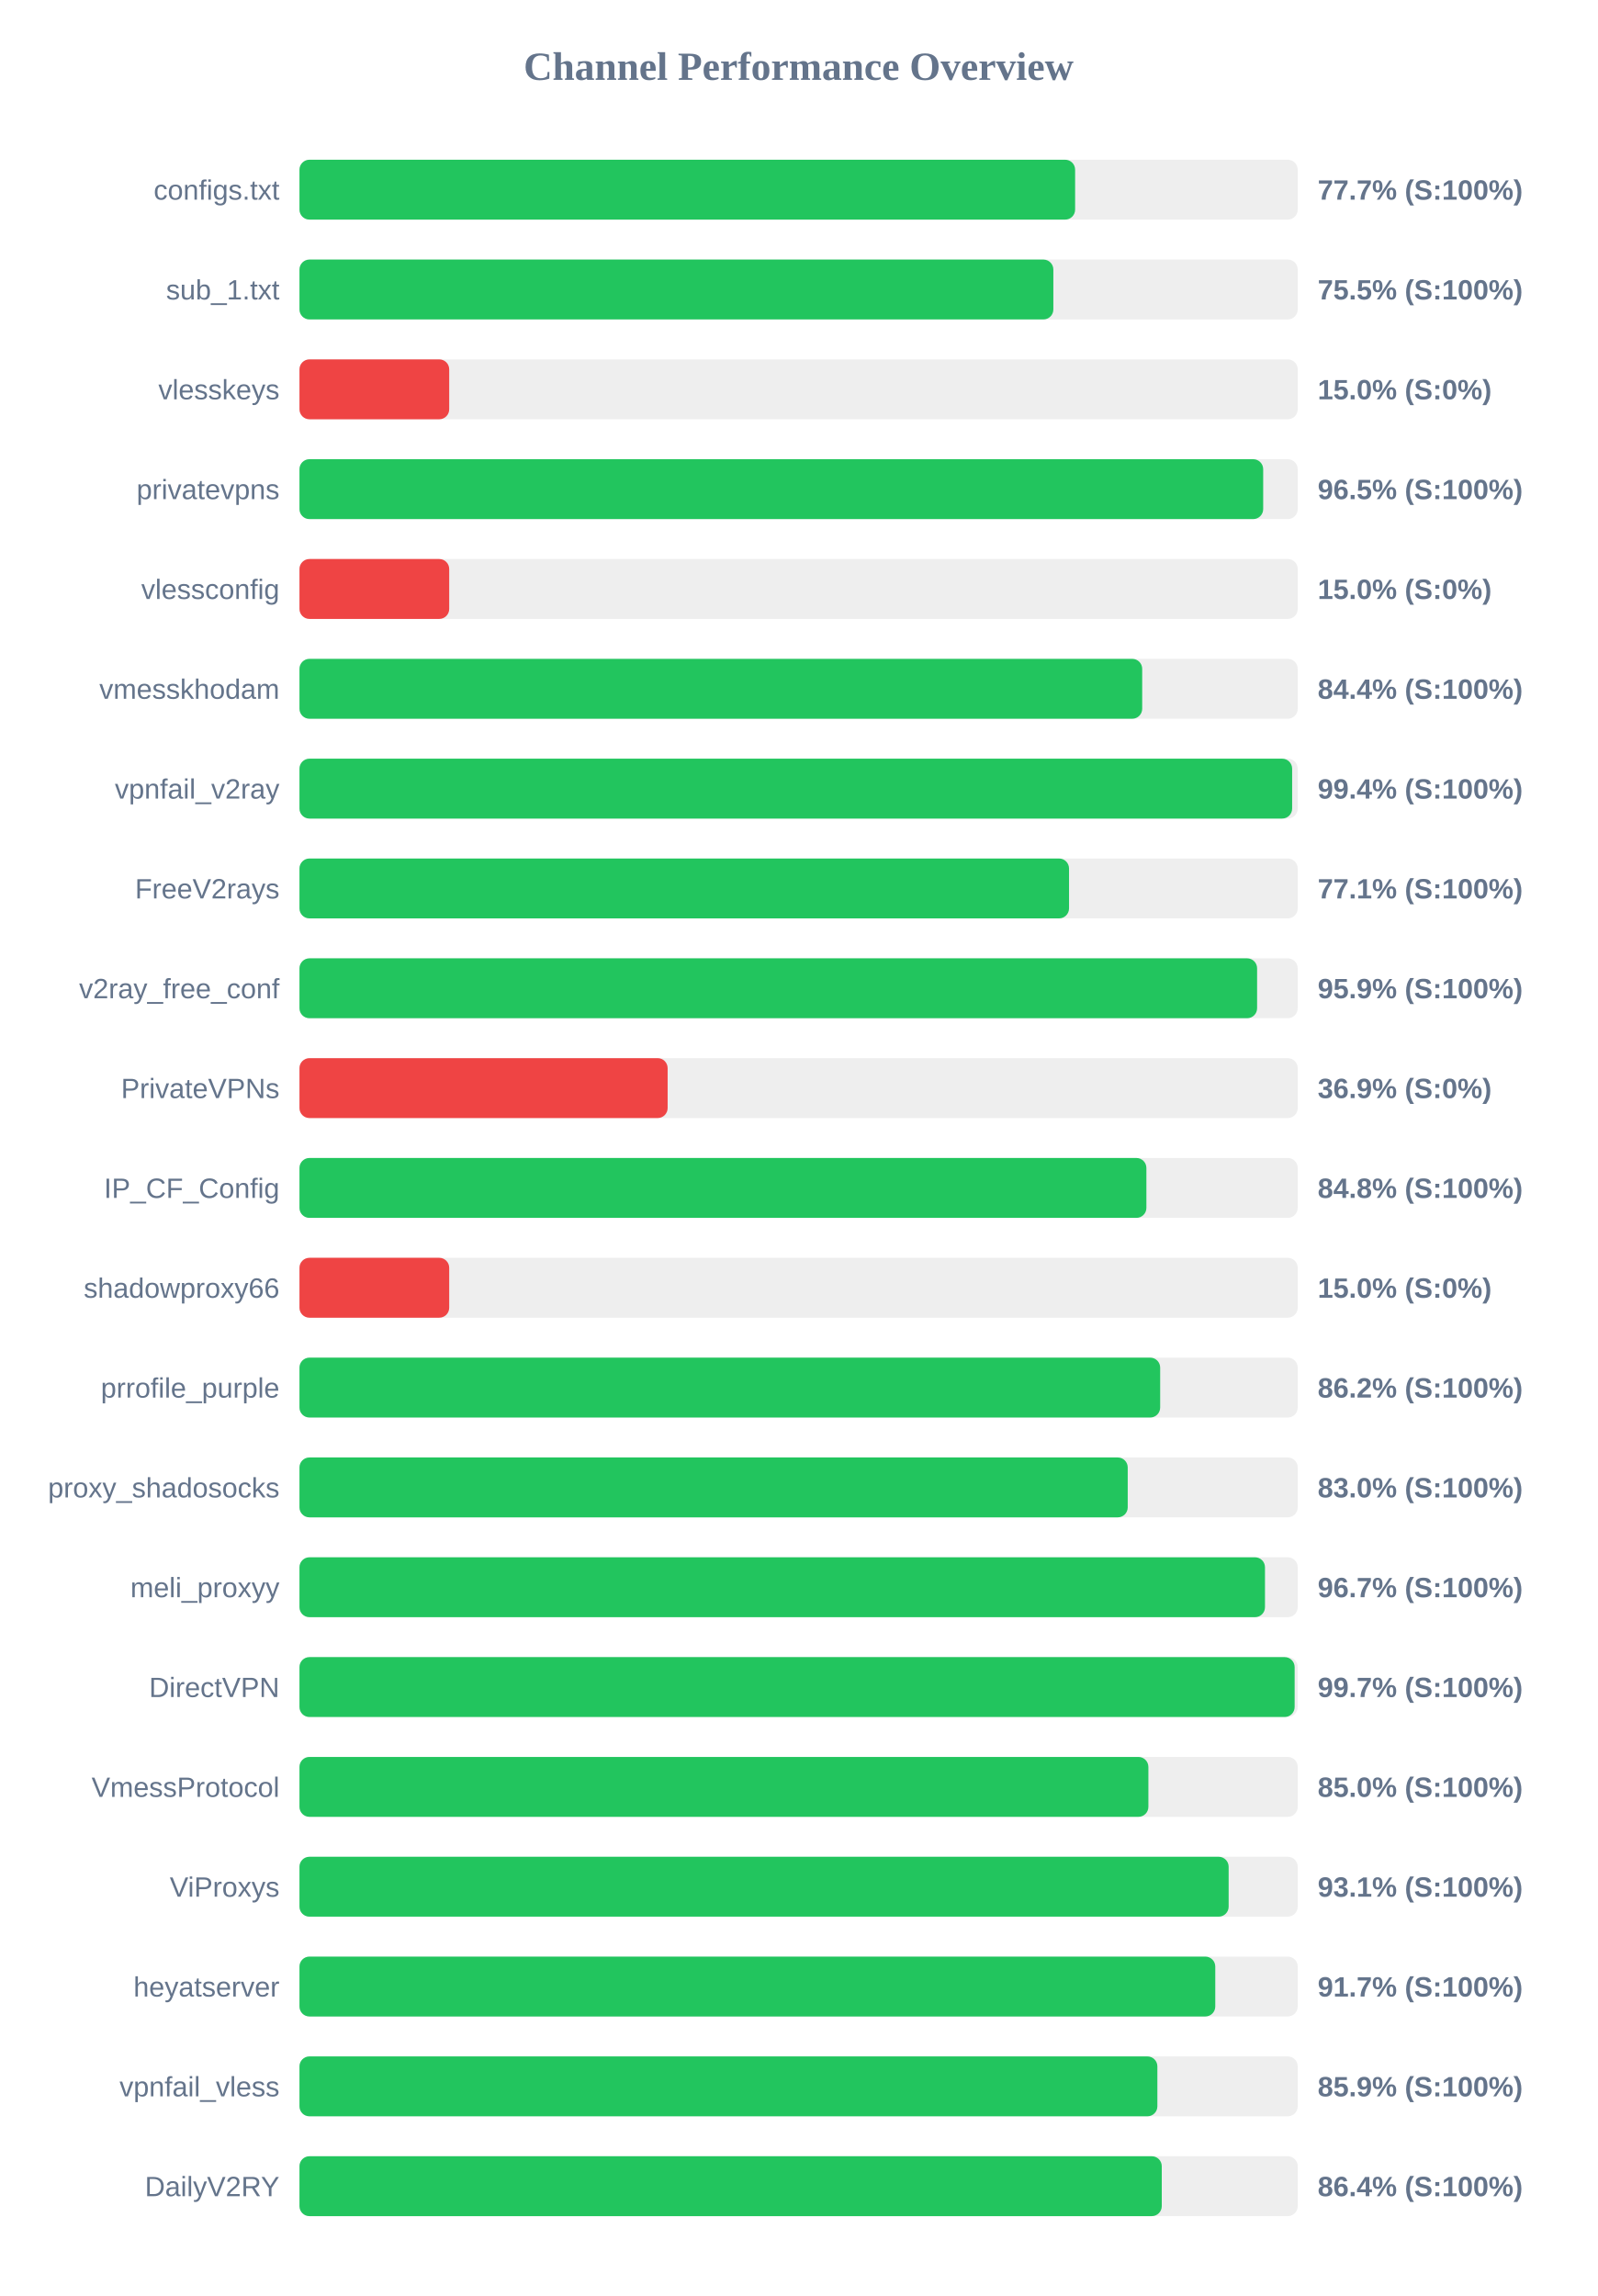
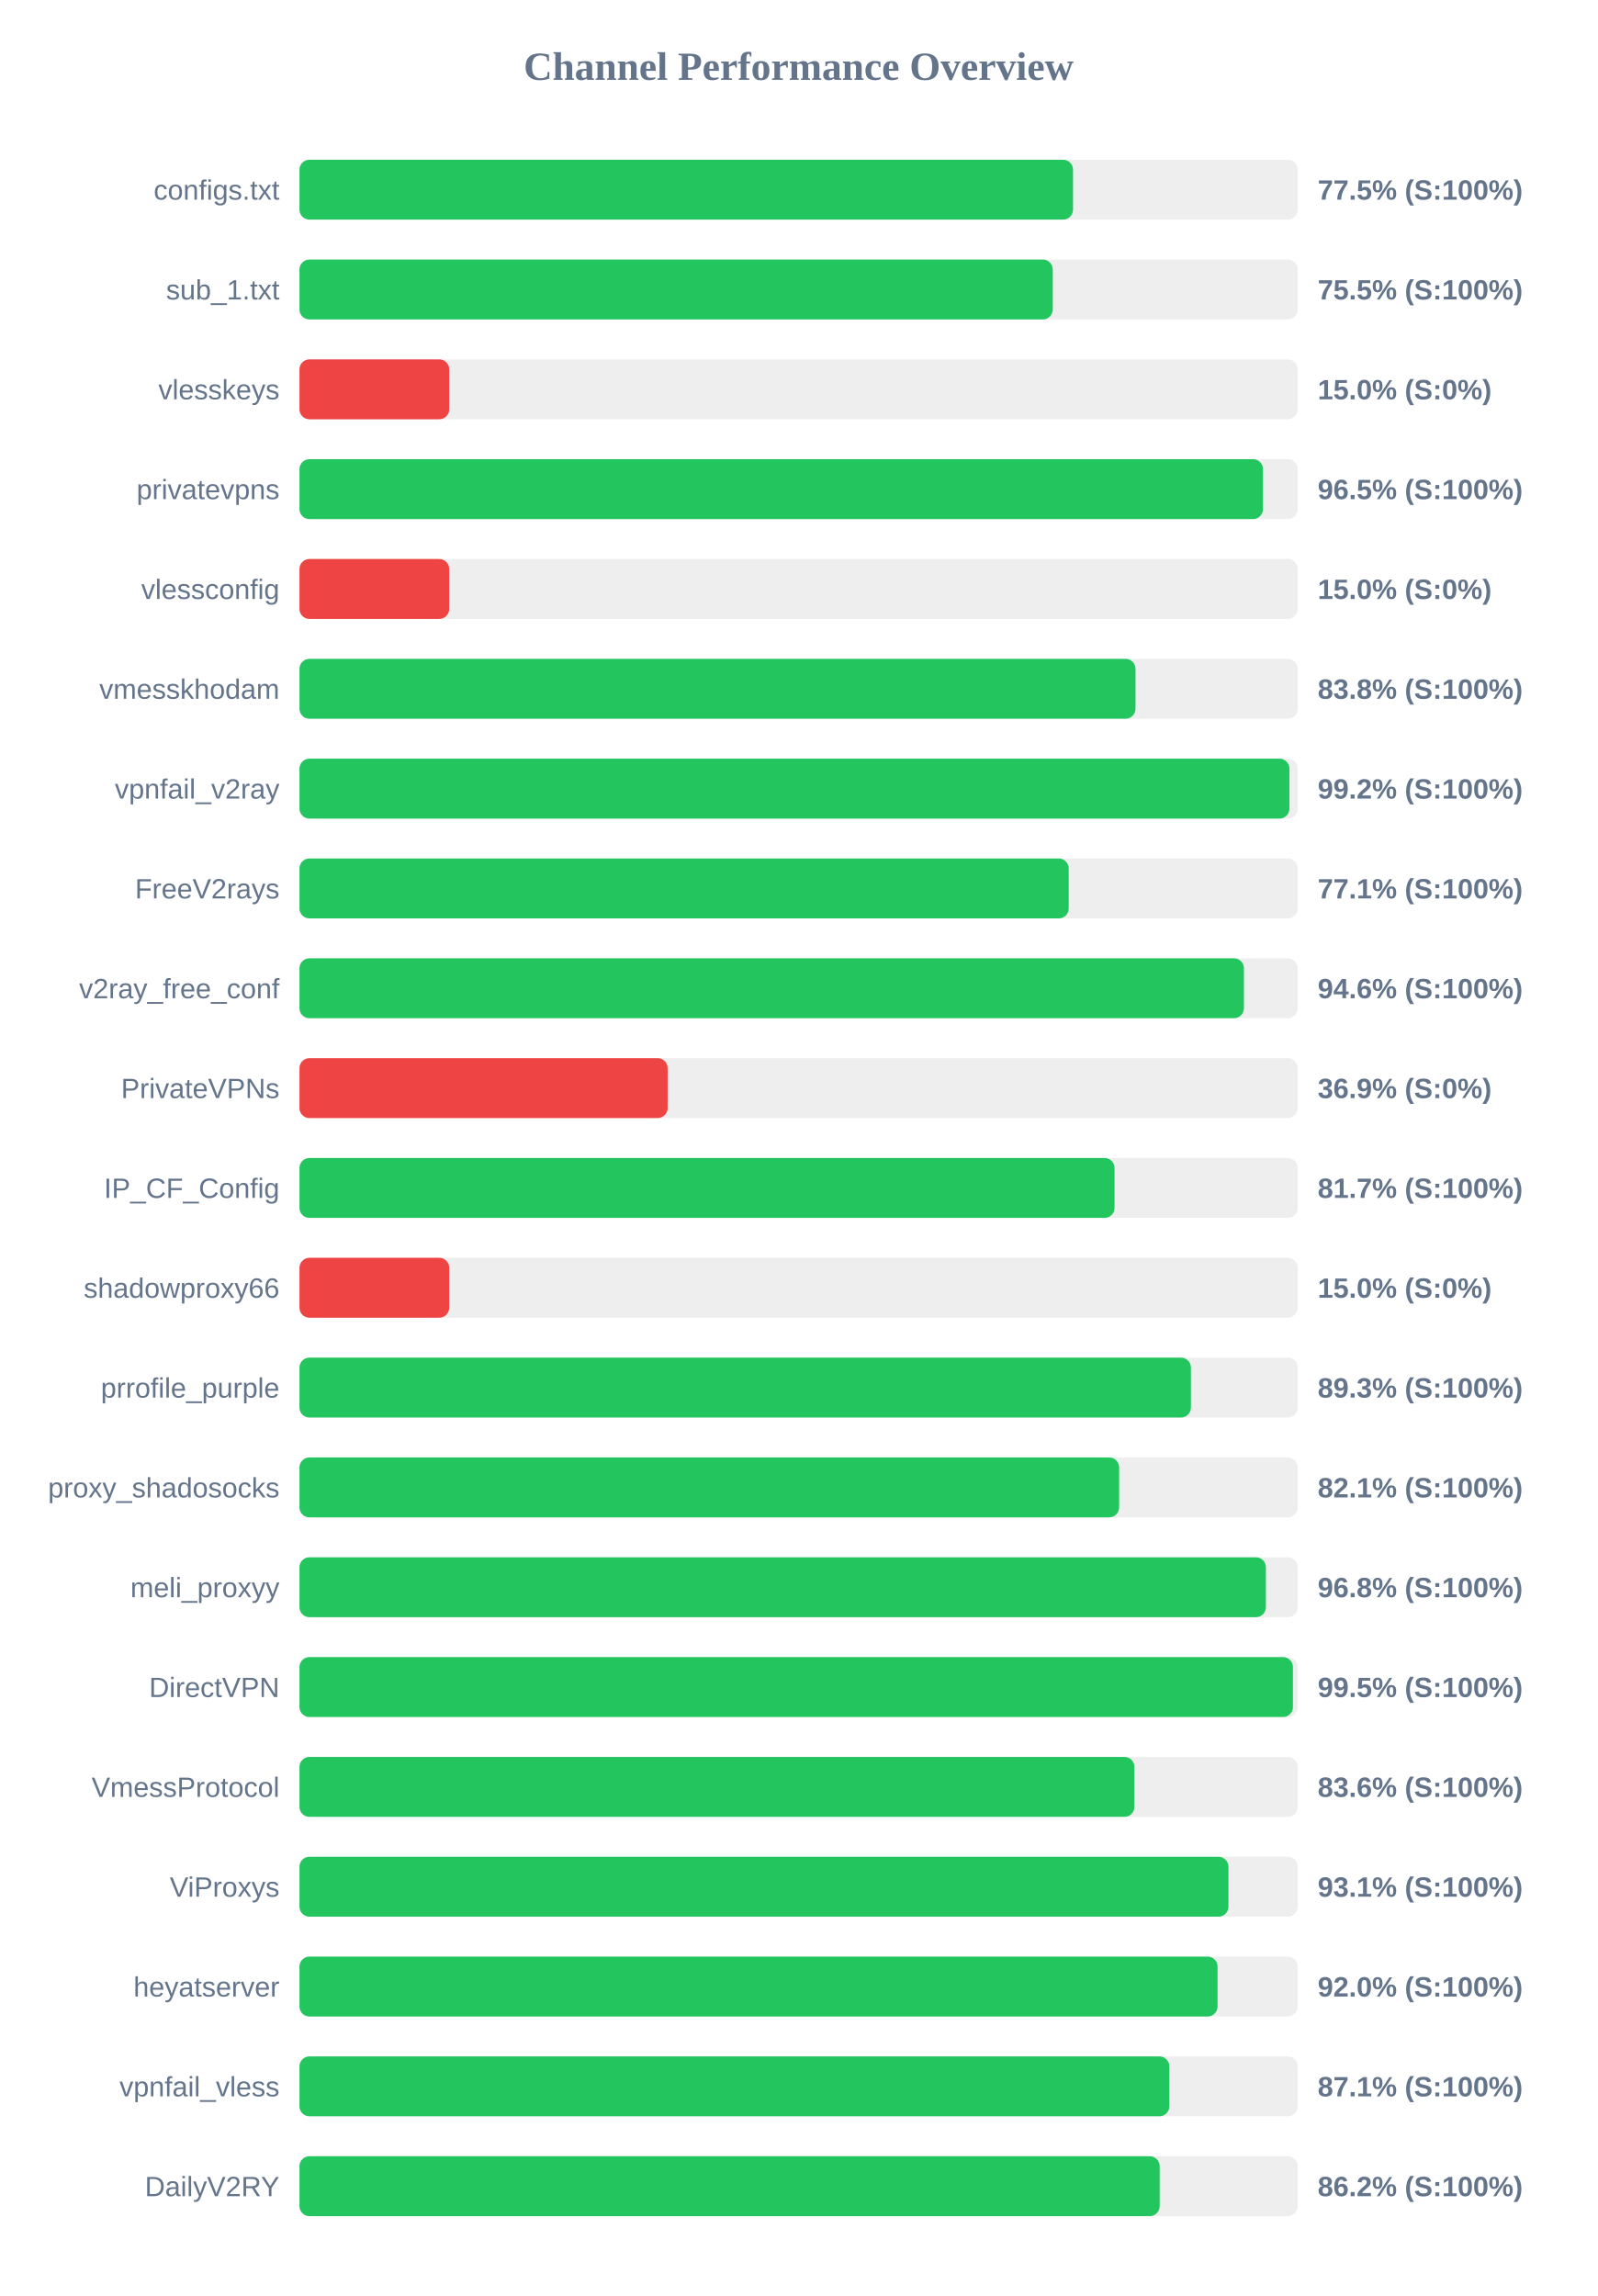
<svg xmlns="http://www.w3.org/2000/svg" width="800" height="1150" version="1.1">
  <style>
        .row { font: 14px Arial; fill: #64748b; }
        .score { font: bold 14px Arial; fill: #64748b; }
    </style>
  <text x="400" y="40" text-anchor="middle" font-size="20px" font-weight="bold" fill="#64748b">Channel Performance Overview</text>
  <rect x="150" y="80" width="500" height="30" fill="#eee" rx="5" />
-   <rect x="150" y="80" width="388.5" height="30" fill="#22c55e" rx="5" />
+   <rect x="150" y="80" width="387.45" height="30" fill="#22c55e" rx="5" />
  <text x="140" y="100" text-anchor="end" class="row">configs.txt</text>
-   <text x="660" y="100" text-anchor="start" class="score">77.7% (S:100%)</text>
+   <text x="660" y="100" text-anchor="start" class="score">77.5% (S:100%)</text>
  <rect x="150" y="130" width="500" height="30" fill="#eee" rx="5" />
-   <rect x="150" y="130" width="377.6" height="30" fill="#22c55e" rx="5" />
+   <rect x="150" y="130" width="377.3" height="30" fill="#22c55e" rx="5" />
  <text x="140" y="150" text-anchor="end" class="row">sub_1.txt</text>
  <text x="660" y="150" text-anchor="start" class="score">75.5% (S:100%)</text>
  <rect x="150" y="180" width="500" height="30" fill="#eee" rx="5" />
  <rect x="150" y="180" width="75.0" height="30" fill="#ef4444" rx="5" />
  <text x="140" y="200" text-anchor="end" class="row">vlesskeys</text>
  <text x="660" y="200" text-anchor="start" class="score">15.0% (S:0%)</text>
  <rect x="150" y="230" width="500" height="30" fill="#eee" rx="5" />
-   <rect x="150" y="230" width="482.7" height="30" fill="#22c55e" rx="5" />
+   <rect x="150" y="230" width="482.6" height="30" fill="#22c55e" rx="5" />
  <text x="140" y="250" text-anchor="end" class="row">privatevpns</text>
  <text x="660" y="250" text-anchor="start" class="score">96.5% (S:100%)</text>
  <rect x="150" y="280" width="500" height="30" fill="#eee" rx="5" />
  <rect x="150" y="280" width="75.0" height="30" fill="#ef4444" rx="5" />
  <text x="140" y="300" text-anchor="end" class="row">vlessconfig</text>
  <text x="660" y="300" text-anchor="start" class="score">15.0% (S:0%)</text>
  <rect x="150" y="330" width="500" height="30" fill="#eee" rx="5" />
-   <rect x="150" y="330" width="422.1" height="30" fill="#22c55e" rx="5" />
+   <rect x="150" y="330" width="418.75" height="30" fill="#22c55e" rx="5" />
  <text x="140" y="350" text-anchor="end" class="row">vmesskhodam</text>
-   <text x="660" y="350" text-anchor="start" class="score">84.4% (S:100%)</text>
+   <text x="660" y="350" text-anchor="start" class="score">83.8% (S:100%)</text>
  <rect x="150" y="380" width="500" height="30" fill="#eee" rx="5" />
-   <rect x="150" y="380" width="497.2" height="30" fill="#22c55e" rx="5" />
+   <rect x="150" y="380" width="495.85" height="30" fill="#22c55e" rx="5" />
  <text x="140" y="400" text-anchor="end" class="row">vpnfail_v2ray</text>
-   <text x="660" y="400" text-anchor="start" class="score">99.4% (S:100%)</text>
+   <text x="660" y="400" text-anchor="start" class="score">99.2% (S:100%)</text>
  <rect x="150" y="430" width="500" height="30" fill="#eee" rx="5" />
-   <rect x="150" y="430" width="385.45" height="30" fill="#22c55e" rx="5" />
+   <rect x="150" y="430" width="385.3" height="30" fill="#22c55e" rx="5" />
  <text x="140" y="450" text-anchor="end" class="row">FreeV2rays</text>
  <text x="660" y="450" text-anchor="start" class="score">77.1% (S:100%)</text>
  <rect x="150" y="480" width="500" height="30" fill="#eee" rx="5" />
-   <rect x="150" y="480" width="479.65" height="30" fill="#22c55e" rx="5" />
+   <rect x="150" y="480" width="473.05" height="30" fill="#22c55e" rx="5" />
  <text x="140" y="500" text-anchor="end" class="row">v2ray_free_conf</text>
-   <text x="660" y="500" text-anchor="start" class="score">95.9% (S:100%)</text>
+   <text x="660" y="500" text-anchor="start" class="score">94.6% (S:100%)</text>
  <rect x="150" y="530" width="500" height="30" fill="#eee" rx="5" />
  <rect x="150" y="530" width="184.4" height="30" fill="#ef4444" rx="5" />
  <text x="140" y="550" text-anchor="end" class="row">PrivateVPNs</text>
  <text x="660" y="550" text-anchor="start" class="score">36.9% (S:0%)</text>
  <rect x="150" y="580" width="500" height="30" fill="#eee" rx="5" />
-   <rect x="150" y="580" width="424.2" height="30" fill="#22c55e" rx="5" />
+   <rect x="150" y="580" width="408.25" height="30" fill="#22c55e" rx="5" />
  <text x="140" y="600" text-anchor="end" class="row">IP_CF_Config</text>
-   <text x="660" y="600" text-anchor="start" class="score">84.8% (S:100%)</text>
+   <text x="660" y="600" text-anchor="start" class="score">81.7% (S:100%)</text>
  <rect x="150" y="630" width="500" height="30" fill="#eee" rx="5" />
  <rect x="150" y="630" width="75.0" height="30" fill="#ef4444" rx="5" />
  <text x="140" y="650" text-anchor="end" class="row">shadowproxy66</text>
  <text x="660" y="650" text-anchor="start" class="score">15.0% (S:0%)</text>
  <rect x="150" y="680" width="500" height="30" fill="#eee" rx="5" />
-   <rect x="150" y="680" width="431.1" height="30" fill="#22c55e" rx="5" />
+   <rect x="150" y="680" width="446.5" height="30" fill="#22c55e" rx="5" />
  <text x="140" y="700" text-anchor="end" class="row">prrofile_purple</text>
-   <text x="660" y="700" text-anchor="start" class="score">86.2% (S:100%)</text>
+   <text x="660" y="700" text-anchor="start" class="score">89.3% (S:100%)</text>
  <rect x="150" y="730" width="500" height="30" fill="#eee" rx="5" />
-   <rect x="150" y="730" width="414.85" height="30" fill="#22c55e" rx="5" />
+   <rect x="150" y="730" width="410.55" height="30" fill="#22c55e" rx="5" />
  <text x="140" y="750" text-anchor="end" class="row">proxy_shadosocks</text>
-   <text x="660" y="750" text-anchor="start" class="score">83.0% (S:100%)</text>
+   <text x="660" y="750" text-anchor="start" class="score">82.1% (S:100%)</text>
  <rect x="150" y="780" width="500" height="30" fill="#eee" rx="5" />
-   <rect x="150" y="780" width="483.6" height="30" fill="#22c55e" rx="5" />
+   <rect x="150" y="780" width="484.05" height="30" fill="#22c55e" rx="5" />
  <text x="140" y="800" text-anchor="end" class="row">meli_proxyy</text>
-   <text x="660" y="800" text-anchor="start" class="score">96.7% (S:100%)</text>
+   <text x="660" y="800" text-anchor="start" class="score">96.8% (S:100%)</text>
  <rect x="150" y="830" width="500" height="30" fill="#eee" rx="5" />
-   <rect x="150" y="830" width="498.45" height="30" fill="#22c55e" rx="5" />
+   <rect x="150" y="830" width="497.6" height="30" fill="#22c55e" rx="5" />
  <text x="140" y="850" text-anchor="end" class="row">DirectVPN</text>
-   <text x="660" y="850" text-anchor="start" class="score">99.7% (S:100%)</text>
+   <text x="660" y="850" text-anchor="start" class="score">99.5% (S:100%)</text>
  <rect x="150" y="880" width="500" height="30" fill="#eee" rx="5" />
-   <rect x="150" y="880" width="425.2" height="30" fill="#22c55e" rx="5" />
+   <rect x="150" y="880" width="418.2" height="30" fill="#22c55e" rx="5" />
  <text x="140" y="900" text-anchor="end" class="row">VmessProtocol</text>
-   <text x="660" y="900" text-anchor="start" class="score">85.0% (S:100%)</text>
+   <text x="660" y="900" text-anchor="start" class="score">83.6% (S:100%)</text>
  <rect x="150" y="930" width="500" height="30" fill="#eee" rx="5" />
-   <rect x="150" y="930" width="465.4" height="30" fill="#22c55e" rx="5" />
+   <rect x="150" y="930" width="465.3" height="30" fill="#22c55e" rx="5" />
  <text x="140" y="950" text-anchor="end" class="row">ViProxys</text>
  <text x="660" y="950" text-anchor="start" class="score">93.1% (S:100%)</text>
  <rect x="150" y="980" width="500" height="30" fill="#eee" rx="5" />
-   <rect x="150" y="980" width="458.7" height="30" fill="#22c55e" rx="5" />
+   <rect x="150" y="980" width="459.85" height="30" fill="#22c55e" rx="5" />
  <text x="140" y="1000" text-anchor="end" class="row">heyatserver</text>
-   <text x="660" y="1000" text-anchor="start" class="score">91.7% (S:100%)</text>
+   <text x="660" y="1000" text-anchor="start" class="score">92.0% (S:100%)</text>
  <rect x="150" y="1030" width="500" height="30" fill="#eee" rx="5" />
-   <rect x="150" y="1030" width="429.7" height="30" fill="#22c55e" rx="5" />
+   <rect x="150" y="1030" width="435.7" height="30" fill="#22c55e" rx="5" />
  <text x="140" y="1050" text-anchor="end" class="row">vpnfail_vless</text>
-   <text x="660" y="1050" text-anchor="start" class="score">85.9% (S:100%)</text>
+   <text x="660" y="1050" text-anchor="start" class="score">87.1% (S:100%)</text>
  <rect x="150" y="1080" width="500" height="30" fill="#eee" rx="5" />
-   <rect x="150" y="1080" width="431.9" height="30" fill="#22c55e" rx="5" />
+   <rect x="150" y="1080" width="430.85" height="30" fill="#22c55e" rx="5" />
  <text x="140" y="1100" text-anchor="end" class="row">DailyV2RY</text>
-   <text x="660" y="1100" text-anchor="start" class="score">86.4% (S:100%)</text>
+   <text x="660" y="1100" text-anchor="start" class="score">86.2% (S:100%)</text>
</svg>
